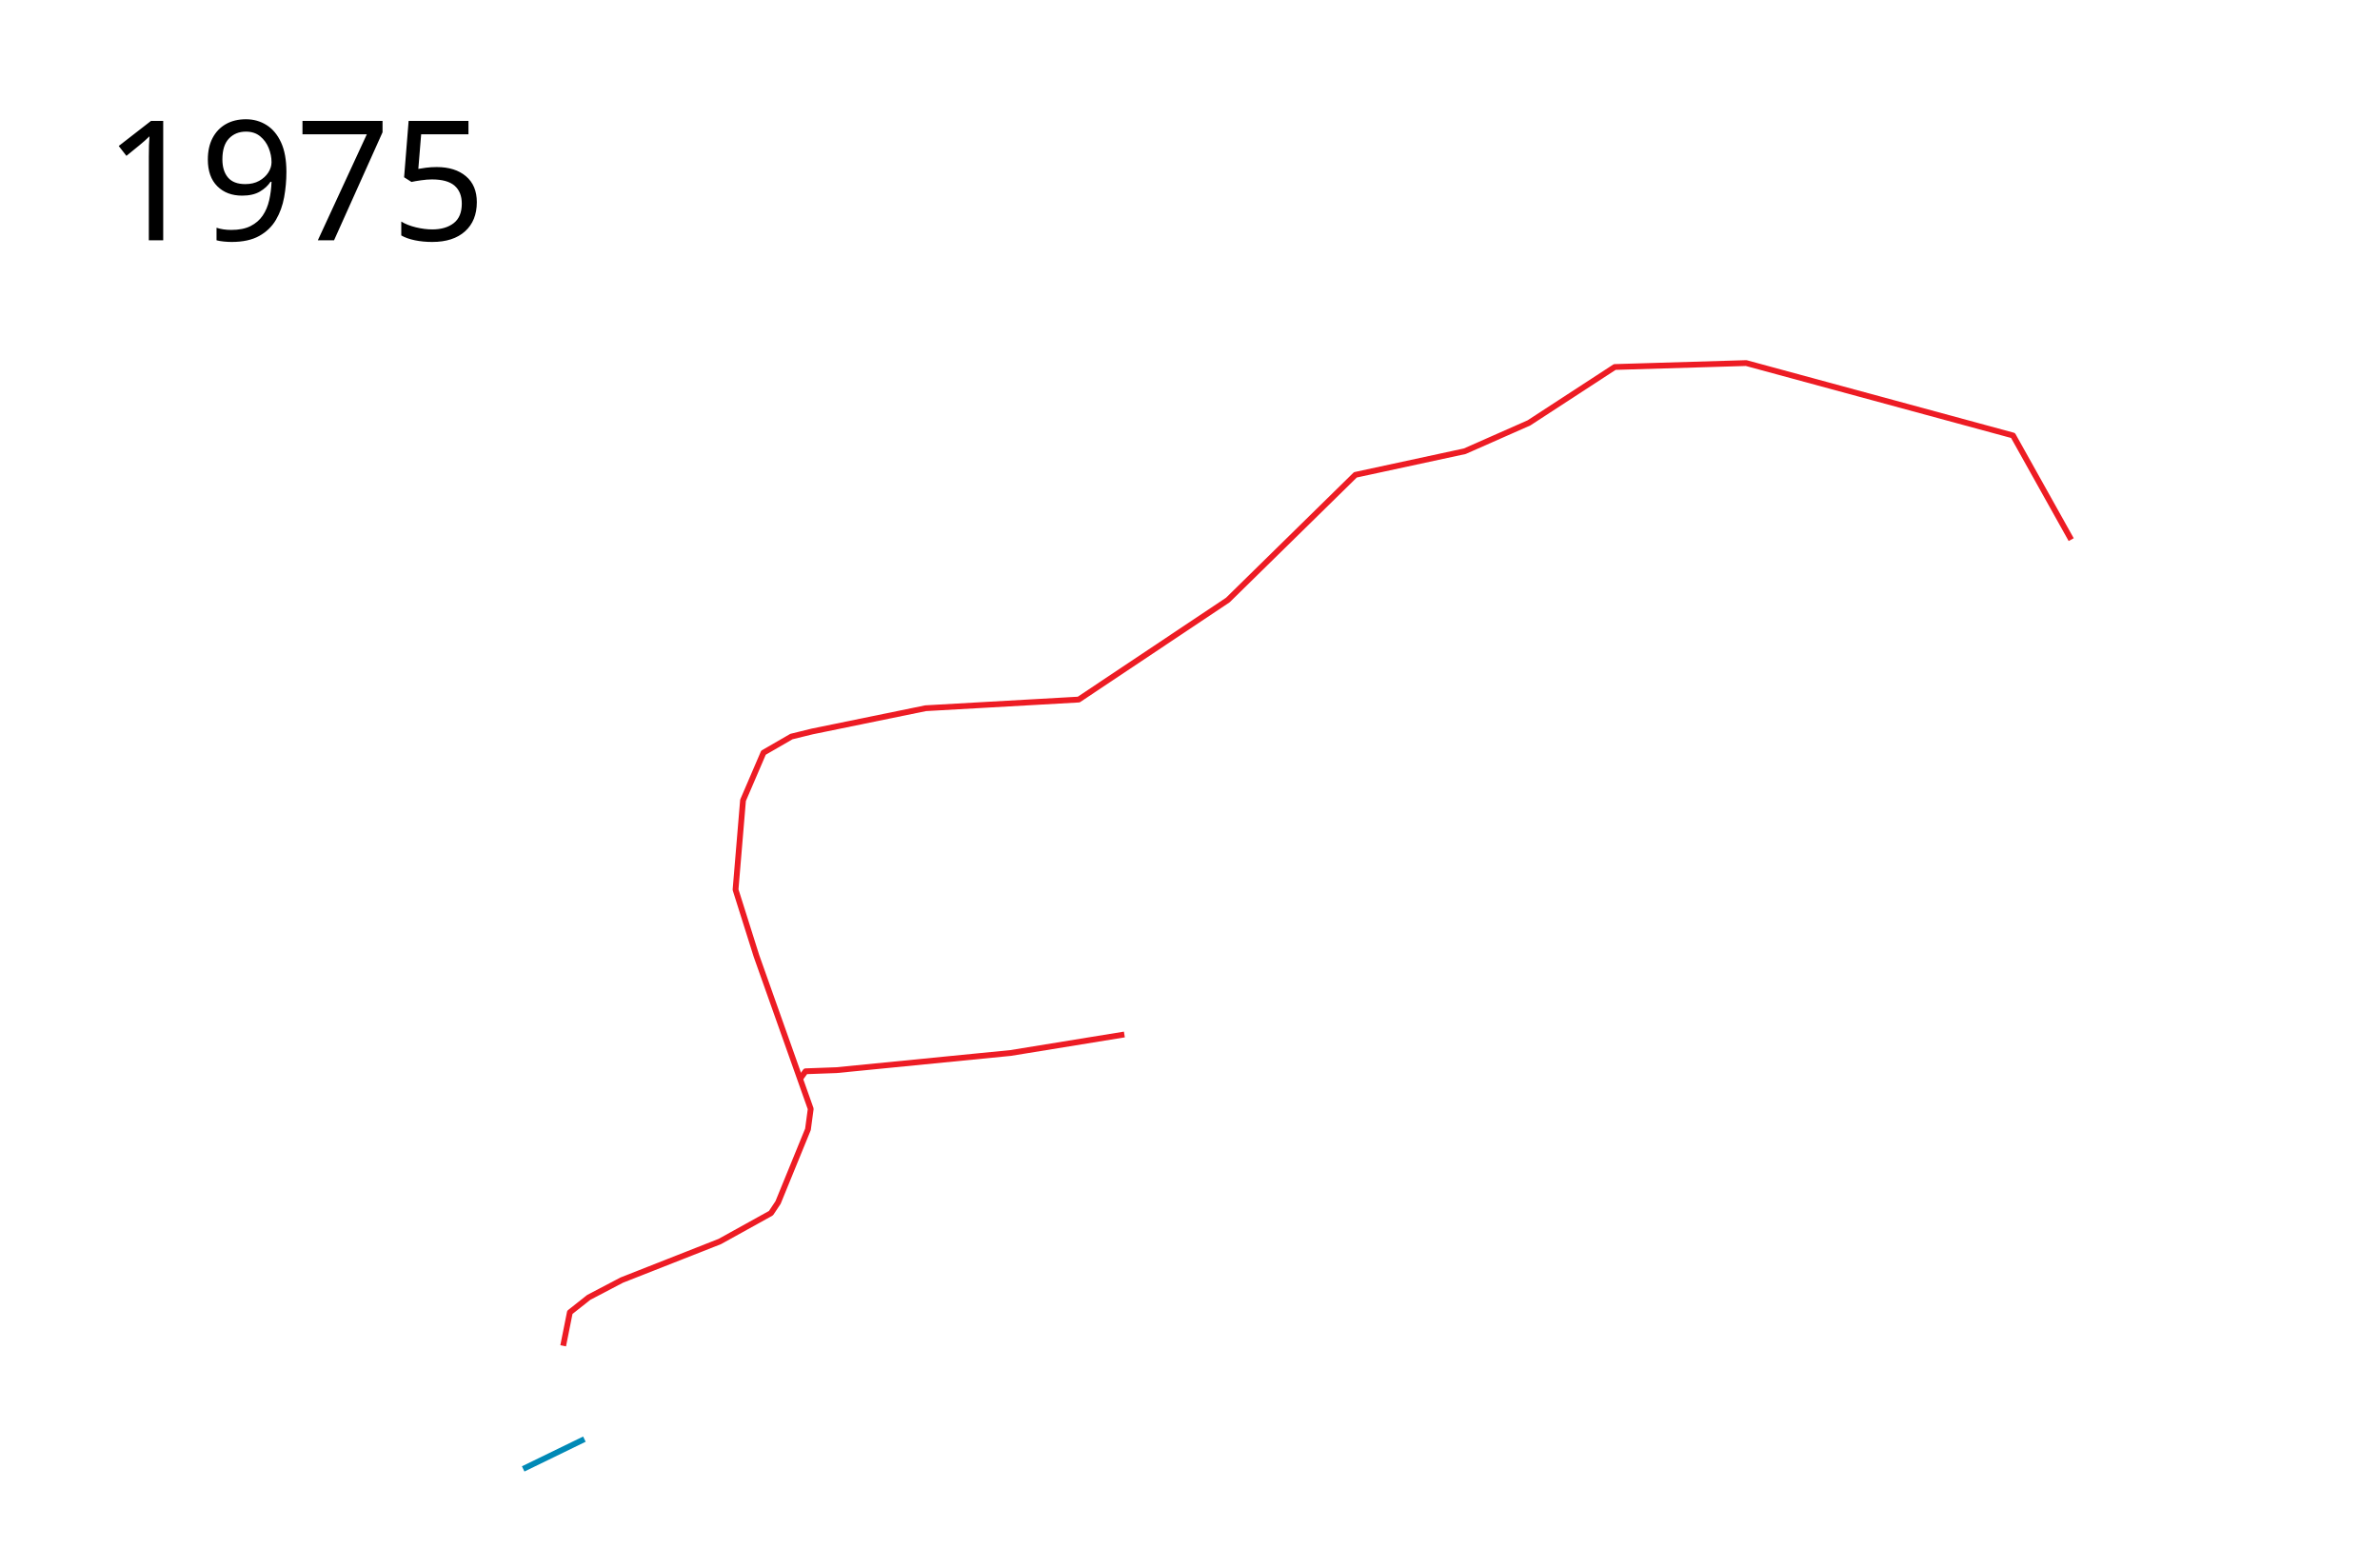
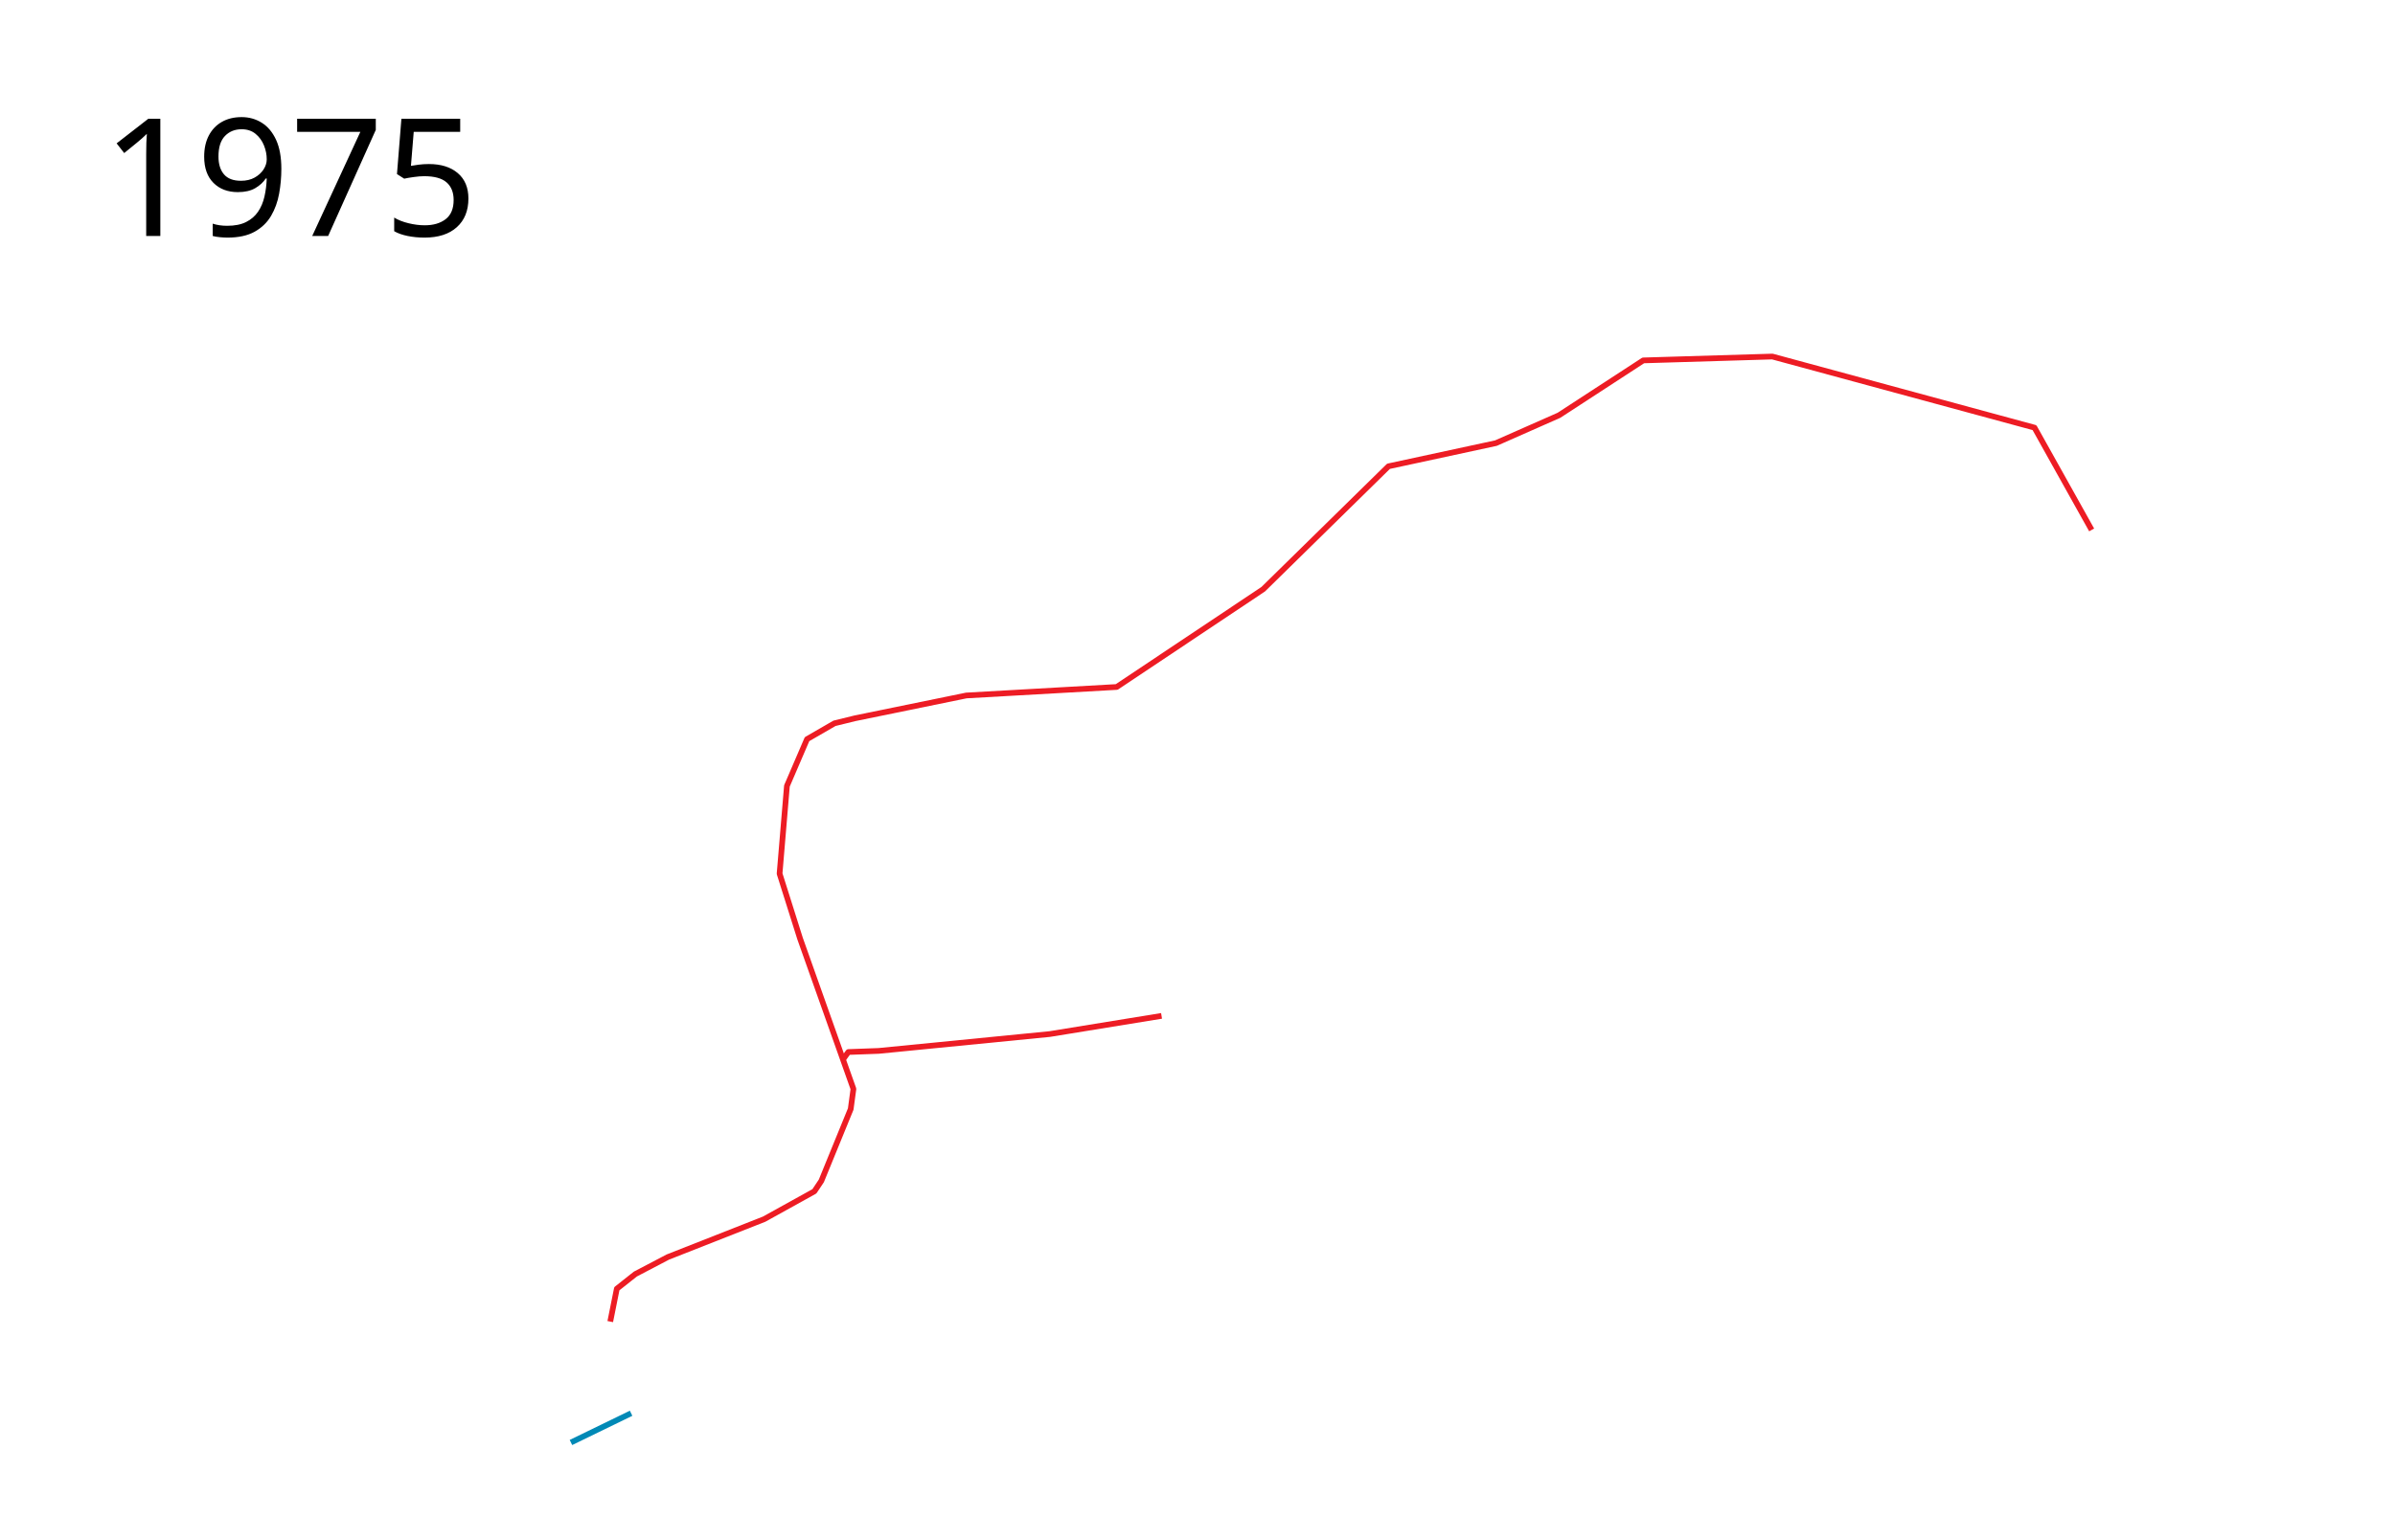
- <svg xmlns="http://www.w3.org/2000/svg" height="1350" width="2050">
+ <svg xmlns="http://www.w3.org/2000/svg" viewBox="-50 0 2100 1350" height="1350" width="2100">
  <path d="M688.878 929.574l4.979-6.864 26.648-.973 150.003-14.787 97.966-15.933" fill="none" stroke="#ed1c24" stroke-width="5" stroke-linejoin="round" />
  <path d="M1784.017 464.785l-50.119-89.7-229.83-62.373-113.22 3.39-73.899 48.135-55.254 24.407-94.237 20.34-109.83 107.796-128.475 85.762L797.288 610l-97.627 20-17.966 4.407-24.068 13.898L640 689.322l-6.44 76.95 17.965 56.948 46.78 131.865-2.373 17.627-25.763 63.05-6.101 9.153L620 1069.322l-84.407 33.22-28.474 14.916-16.272 12.881-5.762 28.813" fill="none" stroke="#ed1c24" stroke-width="5" stroke-linejoin="round" />
-   <text style="line-height:125%;-inkscape-font-specification:Sans" y="206.961" x="89.453" font-weight="400" font-size="144px" font-family="Sans" letter-spacing="0" word-spacing="0">
-     <tspan y="206.961" x="89.453">1975</tspan>
+   <text style="line-height:125%;-inkscape-font-specification:Sans" y="206.961" x="39.453" font-weight="400" font-size="144px" font-family="Sans" letter-spacing="0" word-spacing="0">
+     <tspan y="206.961" x="39.453">1975</tspan>
  </text>
  <path d="M450.63 1265.194l52.734-25.648" fill="none" stroke="#0089b6" stroke-width="5" stroke-linejoin="round" />
</svg>
